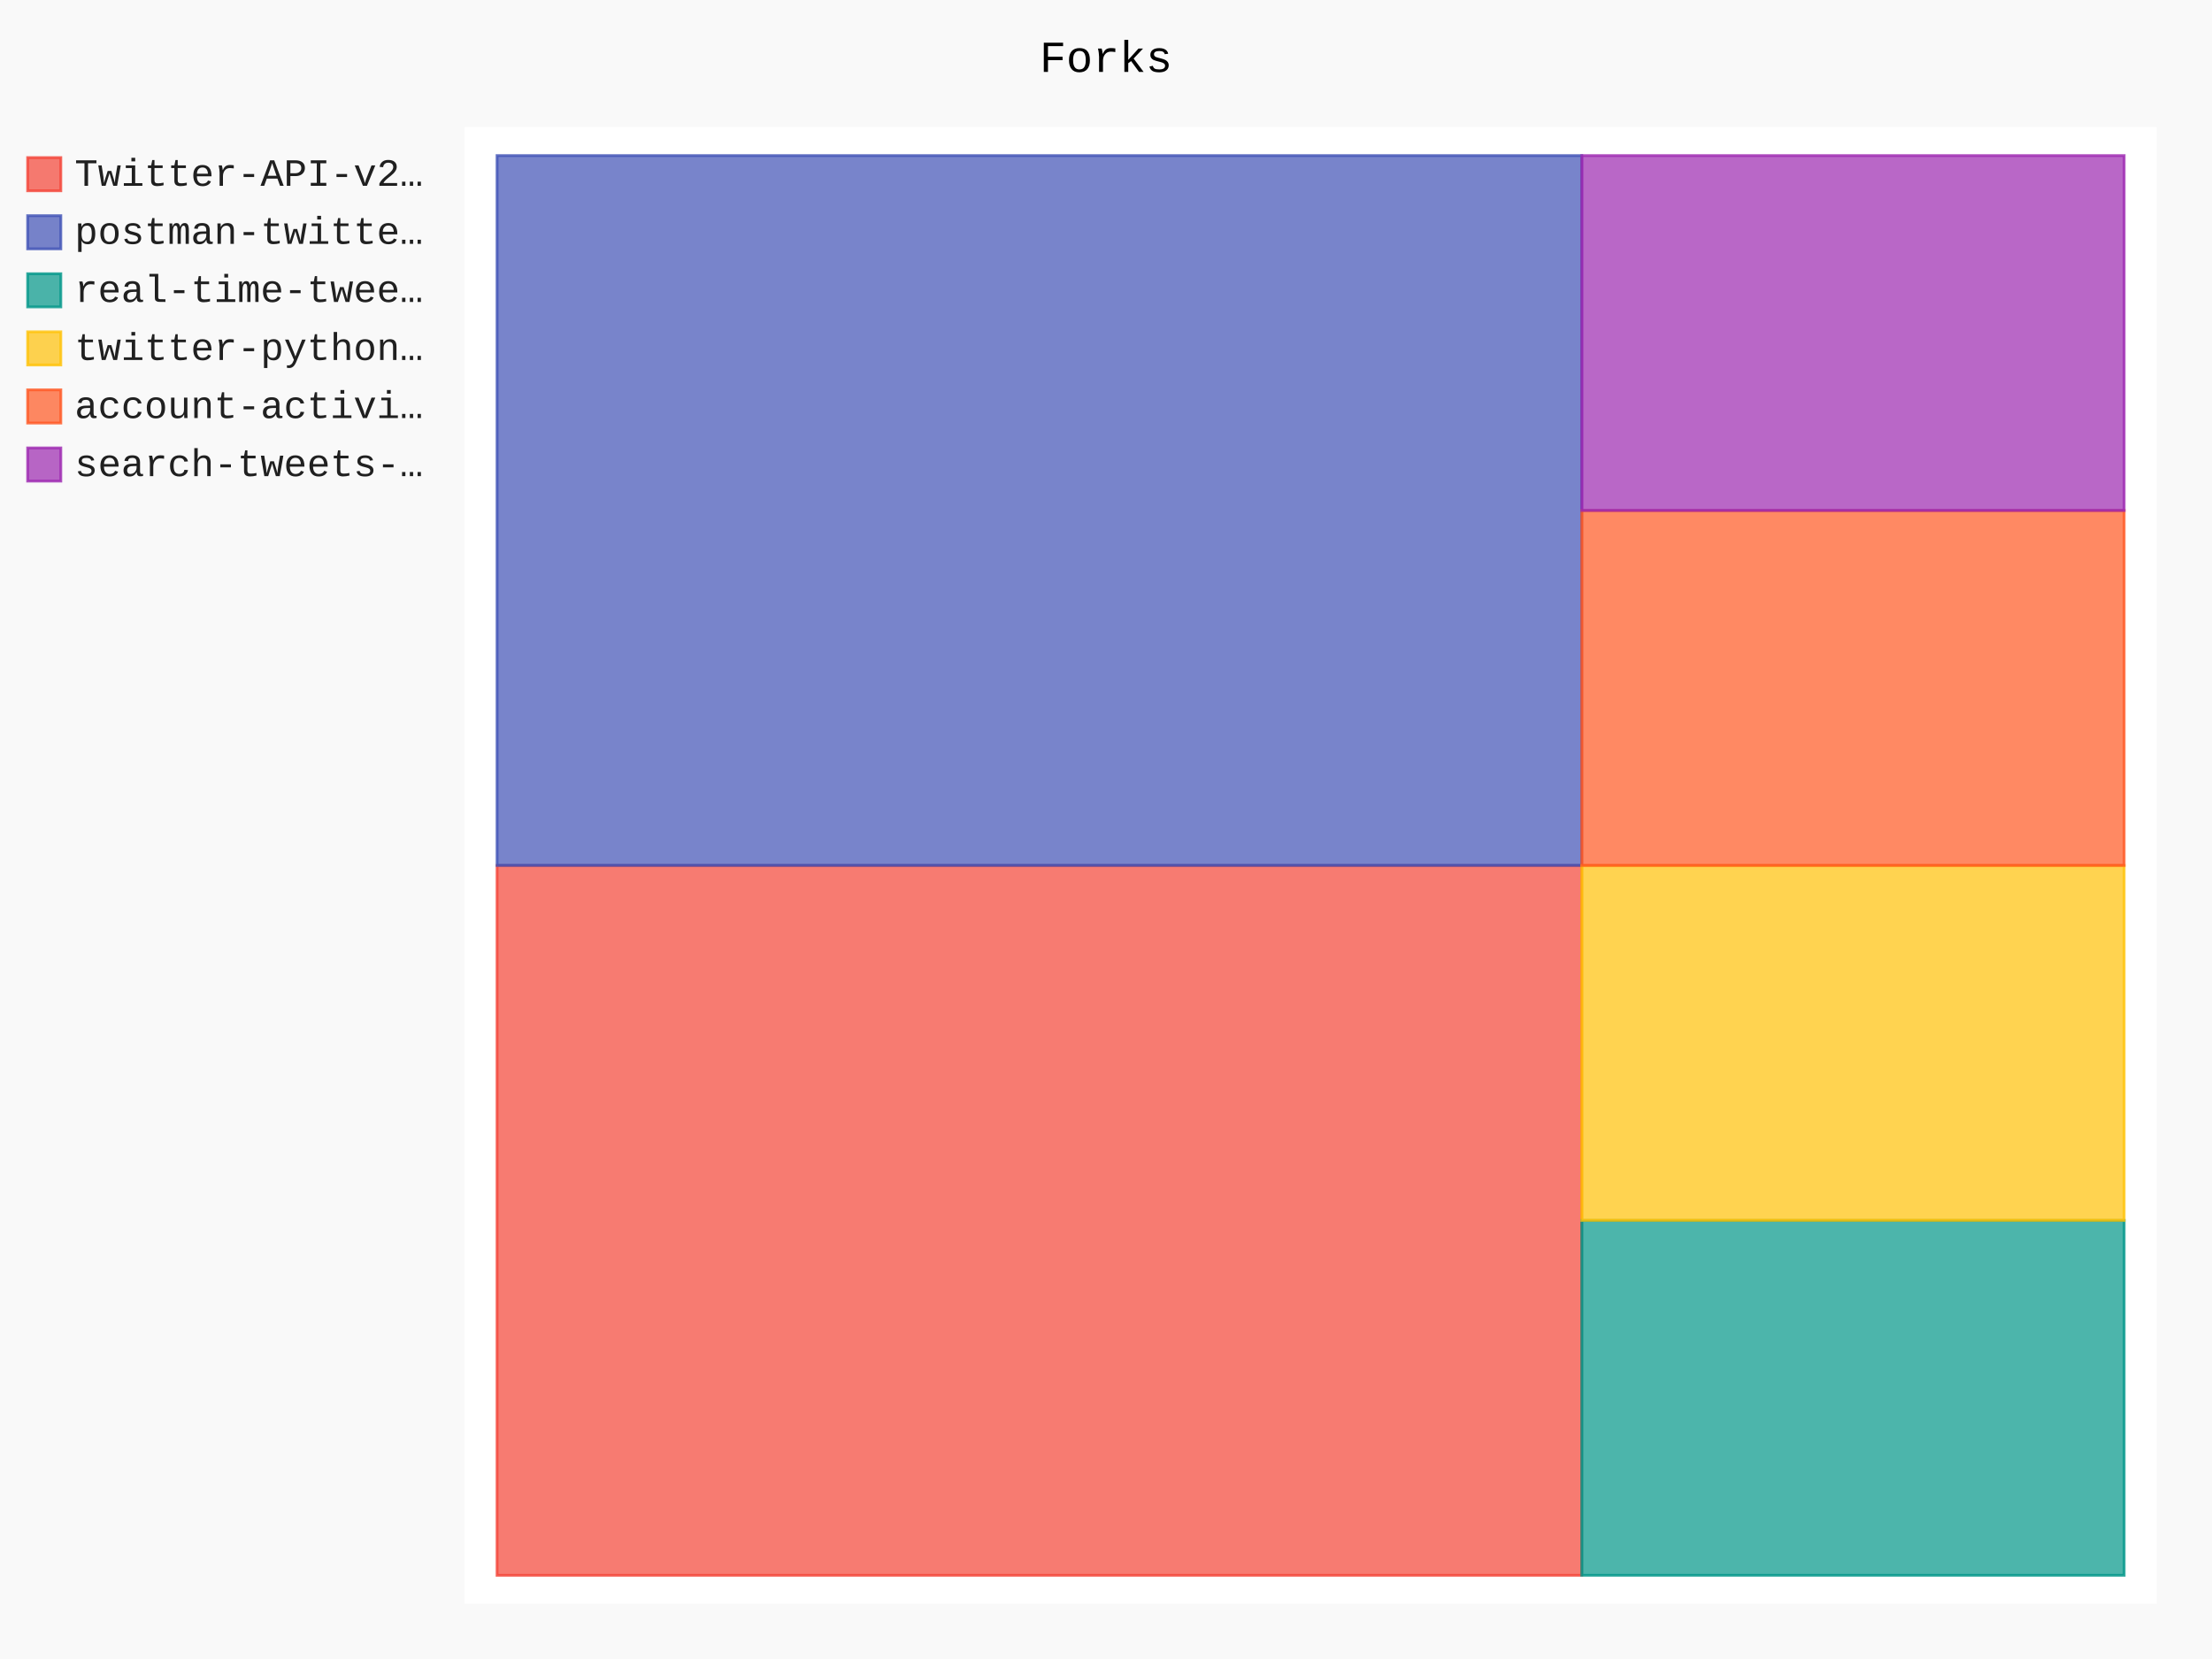
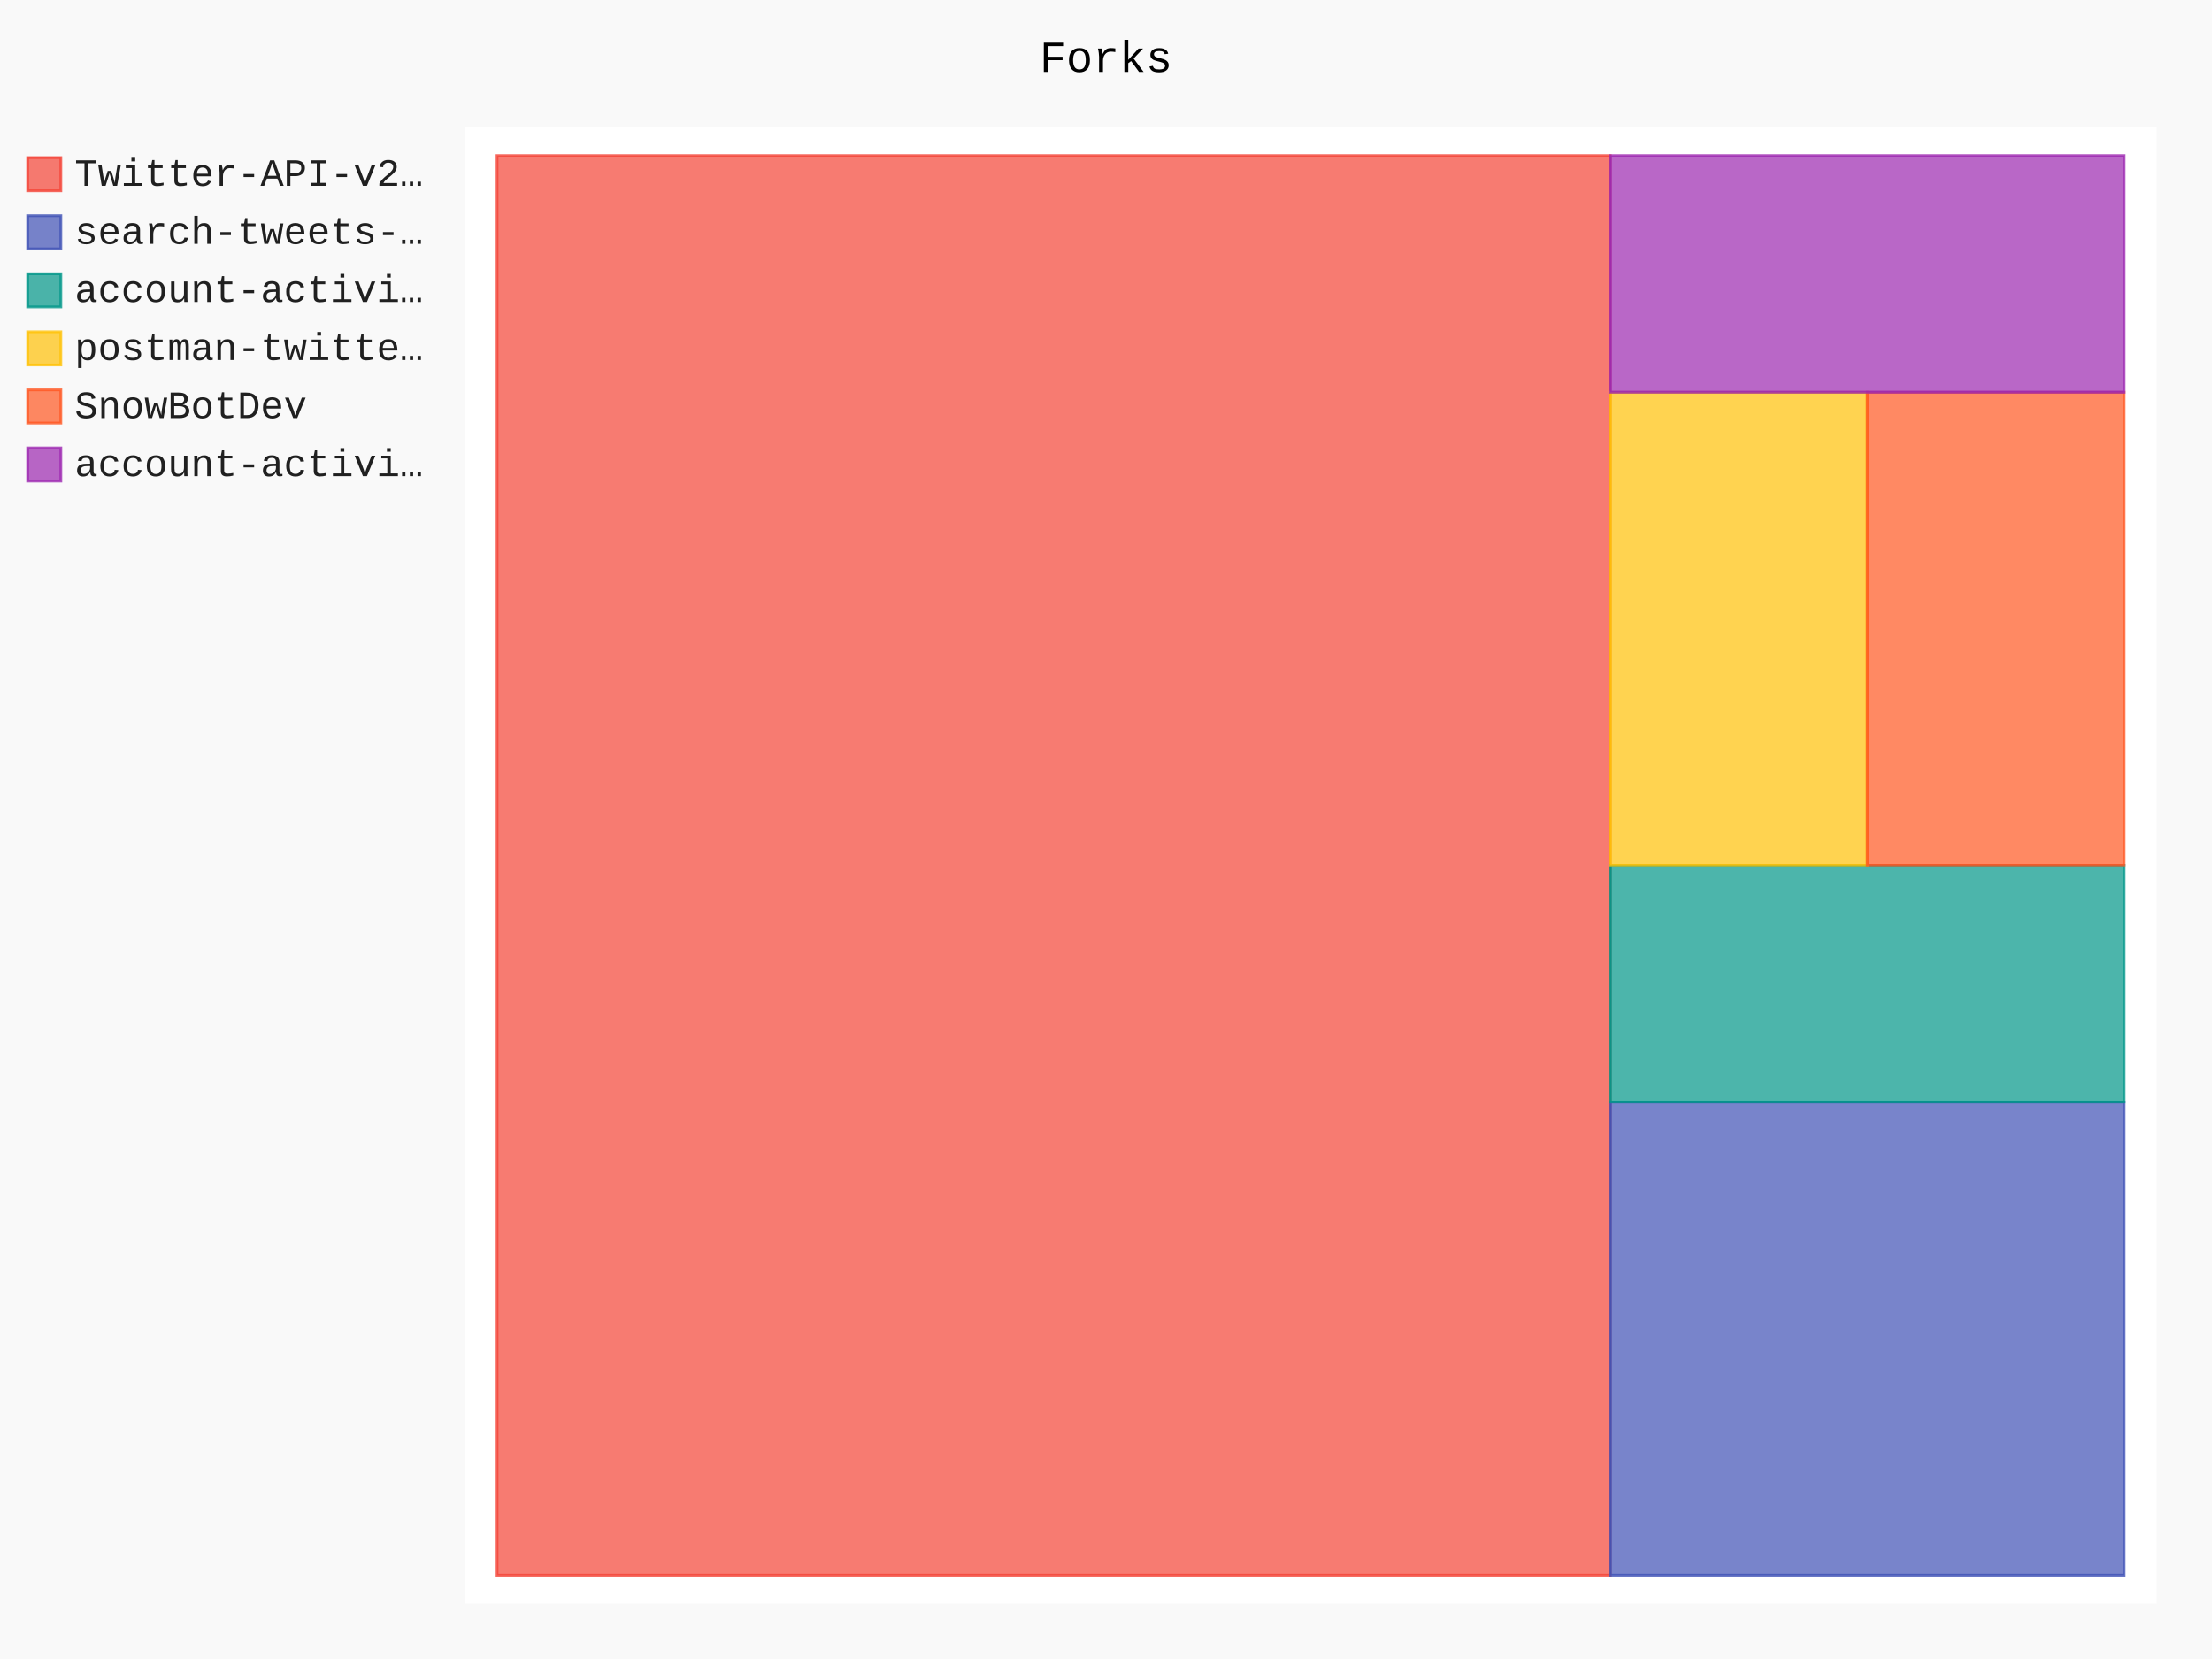
- <svg xmlns="http://www.w3.org/2000/svg" id="chart-5811590f-c1c6-420c-b4fa-9dc36053db25" class="pygal-chart" viewBox="0 0 800 600">
+ <svg xmlns="http://www.w3.org/2000/svg" id="chart-238744f5-f301-434c-900b-f7c4af0229f3" class="pygal-chart" viewBox="0 0 800 600">
  <defs>
-     <style type="text/css">#chart-5811590f-c1c6-420c-b4fa-9dc36053db25{-webkit-user-select:none;-webkit-font-smoothing:antialiased;font-family:Consolas,"Liberation Mono",Menlo,Courier,monospace}#chart-5811590f-c1c6-420c-b4fa-9dc36053db25 .title{font-family:Consolas,"Liberation Mono",Menlo,Courier,monospace;font-size:16px}#chart-5811590f-c1c6-420c-b4fa-9dc36053db25 .legends .legend text{font-family:Consolas,"Liberation Mono",Menlo,Courier,monospace;font-size:14px}#chart-5811590f-c1c6-420c-b4fa-9dc36053db25 .axis text{font-family:Consolas,"Liberation Mono",Menlo,Courier,monospace;font-size:10px}#chart-5811590f-c1c6-420c-b4fa-9dc36053db25 .axis text.major{font-family:Consolas,"Liberation Mono",Menlo,Courier,monospace;font-size:10px}#chart-5811590f-c1c6-420c-b4fa-9dc36053db25 .text-overlay text.value{font-family:Consolas,"Liberation Mono",Menlo,Courier,monospace;font-size:16px}#chart-5811590f-c1c6-420c-b4fa-9dc36053db25 .text-overlay text.label{font-family:Consolas,"Liberation Mono",Menlo,Courier,monospace;font-size:10px}#chart-5811590f-c1c6-420c-b4fa-9dc36053db25 .tooltip{font-family:Consolas,"Liberation Mono",Menlo,Courier,monospace;font-size:14px}#chart-5811590f-c1c6-420c-b4fa-9dc36053db25 text.no_data{font-family:Consolas,"Liberation Mono",Menlo,Courier,monospace;font-size:64px}
- #chart-5811590f-c1c6-420c-b4fa-9dc36053db25{background-color:rgba(249,249,249,1)}#chart-5811590f-c1c6-420c-b4fa-9dc36053db25 path,#chart-5811590f-c1c6-420c-b4fa-9dc36053db25 line,#chart-5811590f-c1c6-420c-b4fa-9dc36053db25 rect,#chart-5811590f-c1c6-420c-b4fa-9dc36053db25 circle{-webkit-transition:150ms;-moz-transition:150ms;transition:150ms}#chart-5811590f-c1c6-420c-b4fa-9dc36053db25 .graph &gt; .background{fill:rgba(249,249,249,1)}#chart-5811590f-c1c6-420c-b4fa-9dc36053db25 .plot &gt; .background{fill:rgba(255,255,255,1)}#chart-5811590f-c1c6-420c-b4fa-9dc36053db25 .graph{fill:rgba(0,0,0,.87)}#chart-5811590f-c1c6-420c-b4fa-9dc36053db25 text.no_data{fill:rgba(0,0,0,1)}#chart-5811590f-c1c6-420c-b4fa-9dc36053db25 .title{fill:rgba(0,0,0,1)}#chart-5811590f-c1c6-420c-b4fa-9dc36053db25 .legends .legend text{fill:rgba(0,0,0,.87)}#chart-5811590f-c1c6-420c-b4fa-9dc36053db25 .legends .legend:hover text{fill:rgba(0,0,0,1)}#chart-5811590f-c1c6-420c-b4fa-9dc36053db25 .axis .line{stroke:rgba(0,0,0,1)}#chart-5811590f-c1c6-420c-b4fa-9dc36053db25 .axis .guide.line{stroke:rgba(0,0,0,.54)}#chart-5811590f-c1c6-420c-b4fa-9dc36053db25 .axis .major.line{stroke:rgba(0,0,0,.87)}#chart-5811590f-c1c6-420c-b4fa-9dc36053db25 .axis text.major{fill:rgba(0,0,0,1)}#chart-5811590f-c1c6-420c-b4fa-9dc36053db25 .axis.y .guides:hover .guide.line,#chart-5811590f-c1c6-420c-b4fa-9dc36053db25 .line-graph .axis.x .guides:hover .guide.line,#chart-5811590f-c1c6-420c-b4fa-9dc36053db25 .stackedline-graph .axis.x .guides:hover .guide.line,#chart-5811590f-c1c6-420c-b4fa-9dc36053db25 .xy-graph .axis.x .guides:hover .guide.line{stroke:rgba(0,0,0,1)}#chart-5811590f-c1c6-420c-b4fa-9dc36053db25 .axis .guides:hover text{fill:rgba(0,0,0,1)}#chart-5811590f-c1c6-420c-b4fa-9dc36053db25 .reactive{fill-opacity:.7;stroke-opacity:.8;stroke-width:1}#chart-5811590f-c1c6-420c-b4fa-9dc36053db25 .ci{stroke:rgba(0,0,0,.87)}#chart-5811590f-c1c6-420c-b4fa-9dc36053db25 .reactive.active,#chart-5811590f-c1c6-420c-b4fa-9dc36053db25 .active .reactive{fill-opacity:.8;stroke-opacity:.9;stroke-width:4}#chart-5811590f-c1c6-420c-b4fa-9dc36053db25 .ci .reactive.active{stroke-width:1.5}#chart-5811590f-c1c6-420c-b4fa-9dc36053db25 .series text{fill:rgba(0,0,0,1)}#chart-5811590f-c1c6-420c-b4fa-9dc36053db25 .tooltip rect{fill:rgba(255,255,255,1);stroke:rgba(0,0,0,1);-webkit-transition:opacity 150ms;-moz-transition:opacity 150ms;transition:opacity 150ms}#chart-5811590f-c1c6-420c-b4fa-9dc36053db25 .tooltip .label{fill:rgba(0,0,0,.87)}#chart-5811590f-c1c6-420c-b4fa-9dc36053db25 .tooltip .label{fill:rgba(0,0,0,.87)}#chart-5811590f-c1c6-420c-b4fa-9dc36053db25 .tooltip .legend{font-size:.8em;fill:rgba(0,0,0,.54)}#chart-5811590f-c1c6-420c-b4fa-9dc36053db25 .tooltip .x_label{font-size:.6em;fill:rgba(0,0,0,1)}#chart-5811590f-c1c6-420c-b4fa-9dc36053db25 .tooltip .xlink{font-size:.5em;text-decoration:underline}#chart-5811590f-c1c6-420c-b4fa-9dc36053db25 .tooltip .value{font-size:1.5em}#chart-5811590f-c1c6-420c-b4fa-9dc36053db25 .bound{font-size:.5em}#chart-5811590f-c1c6-420c-b4fa-9dc36053db25 .max-value{font-size:.75em;fill:rgba(0,0,0,.54)}#chart-5811590f-c1c6-420c-b4fa-9dc36053db25 .map-element{fill:rgba(255,255,255,1);stroke:rgba(0,0,0,.54) !important}#chart-5811590f-c1c6-420c-b4fa-9dc36053db25 .map-element .reactive{fill-opacity:inherit;stroke-opacity:inherit}#chart-5811590f-c1c6-420c-b4fa-9dc36053db25 .color-0,#chart-5811590f-c1c6-420c-b4fa-9dc36053db25 .color-0 a:visited{stroke:#F44336;fill:#F44336}#chart-5811590f-c1c6-420c-b4fa-9dc36053db25 .color-1,#chart-5811590f-c1c6-420c-b4fa-9dc36053db25 .color-1 a:visited{stroke:#3F51B5;fill:#3F51B5}#chart-5811590f-c1c6-420c-b4fa-9dc36053db25 .color-2,#chart-5811590f-c1c6-420c-b4fa-9dc36053db25 .color-2 a:visited{stroke:#009688;fill:#009688}#chart-5811590f-c1c6-420c-b4fa-9dc36053db25 .color-3,#chart-5811590f-c1c6-420c-b4fa-9dc36053db25 .color-3 a:visited{stroke:#FFC107;fill:#FFC107}#chart-5811590f-c1c6-420c-b4fa-9dc36053db25 .color-4,#chart-5811590f-c1c6-420c-b4fa-9dc36053db25 .color-4 a:visited{stroke:#FF5722;fill:#FF5722}#chart-5811590f-c1c6-420c-b4fa-9dc36053db25 .color-5,#chart-5811590f-c1c6-420c-b4fa-9dc36053db25 .color-5 a:visited{stroke:#9C27B0;fill:#9C27B0}#chart-5811590f-c1c6-420c-b4fa-9dc36053db25 .text-overlay .color-0 text{fill:black}#chart-5811590f-c1c6-420c-b4fa-9dc36053db25 .text-overlay .color-1 text{fill:black}#chart-5811590f-c1c6-420c-b4fa-9dc36053db25 .text-overlay .color-2 text{fill:black}#chart-5811590f-c1c6-420c-b4fa-9dc36053db25 .text-overlay .color-3 text{fill:black}#chart-5811590f-c1c6-420c-b4fa-9dc36053db25 .text-overlay .color-4 text{fill:black}#chart-5811590f-c1c6-420c-b4fa-9dc36053db25 .text-overlay .color-5 text{fill:black}
- #chart-5811590f-c1c6-420c-b4fa-9dc36053db25 text.no_data{text-anchor:middle}#chart-5811590f-c1c6-420c-b4fa-9dc36053db25 .guide.line{fill:none}#chart-5811590f-c1c6-420c-b4fa-9dc36053db25 .centered{text-anchor:middle}#chart-5811590f-c1c6-420c-b4fa-9dc36053db25 .title{text-anchor:middle}#chart-5811590f-c1c6-420c-b4fa-9dc36053db25 .legends .legend text{fill-opacity:1}#chart-5811590f-c1c6-420c-b4fa-9dc36053db25 .axis.x text{text-anchor:middle}#chart-5811590f-c1c6-420c-b4fa-9dc36053db25 .axis.x:not(.web) text[transform]{text-anchor:start}#chart-5811590f-c1c6-420c-b4fa-9dc36053db25 .axis.x:not(.web) text[transform].backwards{text-anchor:end}#chart-5811590f-c1c6-420c-b4fa-9dc36053db25 .axis.y text{text-anchor:end}#chart-5811590f-c1c6-420c-b4fa-9dc36053db25 .axis.y text[transform].backwards{text-anchor:start}#chart-5811590f-c1c6-420c-b4fa-9dc36053db25 .axis.y2 text{text-anchor:start}#chart-5811590f-c1c6-420c-b4fa-9dc36053db25 .axis.y2 text[transform].backwards{text-anchor:end}#chart-5811590f-c1c6-420c-b4fa-9dc36053db25 .axis .guide.line{stroke-dasharray:4,4;stroke:black}#chart-5811590f-c1c6-420c-b4fa-9dc36053db25 .axis .major.guide.line{stroke-dasharray:6,6;stroke:black}#chart-5811590f-c1c6-420c-b4fa-9dc36053db25 .horizontal .axis.y .guide.line,#chart-5811590f-c1c6-420c-b4fa-9dc36053db25 .horizontal .axis.y2 .guide.line,#chart-5811590f-c1c6-420c-b4fa-9dc36053db25 .vertical .axis.x .guide.line{opacity:0}#chart-5811590f-c1c6-420c-b4fa-9dc36053db25 .horizontal .axis.always_show .guide.line,#chart-5811590f-c1c6-420c-b4fa-9dc36053db25 .vertical .axis.always_show .guide.line{opacity:1 !important}#chart-5811590f-c1c6-420c-b4fa-9dc36053db25 .axis.y .guides:hover .guide.line,#chart-5811590f-c1c6-420c-b4fa-9dc36053db25 .axis.y2 .guides:hover .guide.line,#chart-5811590f-c1c6-420c-b4fa-9dc36053db25 .axis.x .guides:hover .guide.line{opacity:1}#chart-5811590f-c1c6-420c-b4fa-9dc36053db25 .axis .guides:hover text{opacity:1}#chart-5811590f-c1c6-420c-b4fa-9dc36053db25 .nofill{fill:none}#chart-5811590f-c1c6-420c-b4fa-9dc36053db25 .subtle-fill{fill-opacity:.2}#chart-5811590f-c1c6-420c-b4fa-9dc36053db25 .dot{stroke-width:1px;fill-opacity:1;stroke-opacity:1}#chart-5811590f-c1c6-420c-b4fa-9dc36053db25 .dot.active{stroke-width:5px}#chart-5811590f-c1c6-420c-b4fa-9dc36053db25 .dot.negative{fill:transparent}#chart-5811590f-c1c6-420c-b4fa-9dc36053db25 text,#chart-5811590f-c1c6-420c-b4fa-9dc36053db25 tspan{stroke:none !important}#chart-5811590f-c1c6-420c-b4fa-9dc36053db25 .series text.active{opacity:1}#chart-5811590f-c1c6-420c-b4fa-9dc36053db25 .tooltip rect{fill-opacity:.95;stroke-width:.5}#chart-5811590f-c1c6-420c-b4fa-9dc36053db25 .tooltip text{fill-opacity:1}#chart-5811590f-c1c6-420c-b4fa-9dc36053db25 .showable{visibility:hidden}#chart-5811590f-c1c6-420c-b4fa-9dc36053db25 .showable.shown{visibility:visible}#chart-5811590f-c1c6-420c-b4fa-9dc36053db25 .gauge-background{fill:rgba(229,229,229,1);stroke:none}#chart-5811590f-c1c6-420c-b4fa-9dc36053db25 .bg-lines{stroke:rgba(249,249,249,1);stroke-width:2px}</style>
+     <style type="text/css">#chart-238744f5-f301-434c-900b-f7c4af0229f3{-webkit-user-select:none;-webkit-font-smoothing:antialiased;font-family:Consolas,"Liberation Mono",Menlo,Courier,monospace}#chart-238744f5-f301-434c-900b-f7c4af0229f3 .title{font-family:Consolas,"Liberation Mono",Menlo,Courier,monospace;font-size:16px}#chart-238744f5-f301-434c-900b-f7c4af0229f3 .legends .legend text{font-family:Consolas,"Liberation Mono",Menlo,Courier,monospace;font-size:14px}#chart-238744f5-f301-434c-900b-f7c4af0229f3 .axis text{font-family:Consolas,"Liberation Mono",Menlo,Courier,monospace;font-size:10px}#chart-238744f5-f301-434c-900b-f7c4af0229f3 .axis text.major{font-family:Consolas,"Liberation Mono",Menlo,Courier,monospace;font-size:10px}#chart-238744f5-f301-434c-900b-f7c4af0229f3 .text-overlay text.value{font-family:Consolas,"Liberation Mono",Menlo,Courier,monospace;font-size:16px}#chart-238744f5-f301-434c-900b-f7c4af0229f3 .text-overlay text.label{font-family:Consolas,"Liberation Mono",Menlo,Courier,monospace;font-size:10px}#chart-238744f5-f301-434c-900b-f7c4af0229f3 .tooltip{font-family:Consolas,"Liberation Mono",Menlo,Courier,monospace;font-size:14px}#chart-238744f5-f301-434c-900b-f7c4af0229f3 text.no_data{font-family:Consolas,"Liberation Mono",Menlo,Courier,monospace;font-size:64px}
+ #chart-238744f5-f301-434c-900b-f7c4af0229f3{background-color:rgba(249,249,249,1)}#chart-238744f5-f301-434c-900b-f7c4af0229f3 path,#chart-238744f5-f301-434c-900b-f7c4af0229f3 line,#chart-238744f5-f301-434c-900b-f7c4af0229f3 rect,#chart-238744f5-f301-434c-900b-f7c4af0229f3 circle{-webkit-transition:150ms;-moz-transition:150ms;transition:150ms}#chart-238744f5-f301-434c-900b-f7c4af0229f3 .graph &gt; .background{fill:rgba(249,249,249,1)}#chart-238744f5-f301-434c-900b-f7c4af0229f3 .plot &gt; .background{fill:rgba(255,255,255,1)}#chart-238744f5-f301-434c-900b-f7c4af0229f3 .graph{fill:rgba(0,0,0,.87)}#chart-238744f5-f301-434c-900b-f7c4af0229f3 text.no_data{fill:rgba(0,0,0,1)}#chart-238744f5-f301-434c-900b-f7c4af0229f3 .title{fill:rgba(0,0,0,1)}#chart-238744f5-f301-434c-900b-f7c4af0229f3 .legends .legend text{fill:rgba(0,0,0,.87)}#chart-238744f5-f301-434c-900b-f7c4af0229f3 .legends .legend:hover text{fill:rgba(0,0,0,1)}#chart-238744f5-f301-434c-900b-f7c4af0229f3 .axis .line{stroke:rgba(0,0,0,1)}#chart-238744f5-f301-434c-900b-f7c4af0229f3 .axis .guide.line{stroke:rgba(0,0,0,.54)}#chart-238744f5-f301-434c-900b-f7c4af0229f3 .axis .major.line{stroke:rgba(0,0,0,.87)}#chart-238744f5-f301-434c-900b-f7c4af0229f3 .axis text.major{fill:rgba(0,0,0,1)}#chart-238744f5-f301-434c-900b-f7c4af0229f3 .axis.y .guides:hover .guide.line,#chart-238744f5-f301-434c-900b-f7c4af0229f3 .line-graph .axis.x .guides:hover .guide.line,#chart-238744f5-f301-434c-900b-f7c4af0229f3 .stackedline-graph .axis.x .guides:hover .guide.line,#chart-238744f5-f301-434c-900b-f7c4af0229f3 .xy-graph .axis.x .guides:hover .guide.line{stroke:rgba(0,0,0,1)}#chart-238744f5-f301-434c-900b-f7c4af0229f3 .axis .guides:hover text{fill:rgba(0,0,0,1)}#chart-238744f5-f301-434c-900b-f7c4af0229f3 .reactive{fill-opacity:.7;stroke-opacity:.8;stroke-width:1}#chart-238744f5-f301-434c-900b-f7c4af0229f3 .ci{stroke:rgba(0,0,0,.87)}#chart-238744f5-f301-434c-900b-f7c4af0229f3 .reactive.active,#chart-238744f5-f301-434c-900b-f7c4af0229f3 .active .reactive{fill-opacity:.8;stroke-opacity:.9;stroke-width:4}#chart-238744f5-f301-434c-900b-f7c4af0229f3 .ci .reactive.active{stroke-width:1.5}#chart-238744f5-f301-434c-900b-f7c4af0229f3 .series text{fill:rgba(0,0,0,1)}#chart-238744f5-f301-434c-900b-f7c4af0229f3 .tooltip rect{fill:rgba(255,255,255,1);stroke:rgba(0,0,0,1);-webkit-transition:opacity 150ms;-moz-transition:opacity 150ms;transition:opacity 150ms}#chart-238744f5-f301-434c-900b-f7c4af0229f3 .tooltip .label{fill:rgba(0,0,0,.87)}#chart-238744f5-f301-434c-900b-f7c4af0229f3 .tooltip .label{fill:rgba(0,0,0,.87)}#chart-238744f5-f301-434c-900b-f7c4af0229f3 .tooltip .legend{font-size:.8em;fill:rgba(0,0,0,.54)}#chart-238744f5-f301-434c-900b-f7c4af0229f3 .tooltip .x_label{font-size:.6em;fill:rgba(0,0,0,1)}#chart-238744f5-f301-434c-900b-f7c4af0229f3 .tooltip .xlink{font-size:.5em;text-decoration:underline}#chart-238744f5-f301-434c-900b-f7c4af0229f3 .tooltip .value{font-size:1.5em}#chart-238744f5-f301-434c-900b-f7c4af0229f3 .bound{font-size:.5em}#chart-238744f5-f301-434c-900b-f7c4af0229f3 .max-value{font-size:.75em;fill:rgba(0,0,0,.54)}#chart-238744f5-f301-434c-900b-f7c4af0229f3 .map-element{fill:rgba(255,255,255,1);stroke:rgba(0,0,0,.54) !important}#chart-238744f5-f301-434c-900b-f7c4af0229f3 .map-element .reactive{fill-opacity:inherit;stroke-opacity:inherit}#chart-238744f5-f301-434c-900b-f7c4af0229f3 .color-0,#chart-238744f5-f301-434c-900b-f7c4af0229f3 .color-0 a:visited{stroke:#F44336;fill:#F44336}#chart-238744f5-f301-434c-900b-f7c4af0229f3 .color-1,#chart-238744f5-f301-434c-900b-f7c4af0229f3 .color-1 a:visited{stroke:#3F51B5;fill:#3F51B5}#chart-238744f5-f301-434c-900b-f7c4af0229f3 .color-2,#chart-238744f5-f301-434c-900b-f7c4af0229f3 .color-2 a:visited{stroke:#009688;fill:#009688}#chart-238744f5-f301-434c-900b-f7c4af0229f3 .color-3,#chart-238744f5-f301-434c-900b-f7c4af0229f3 .color-3 a:visited{stroke:#FFC107;fill:#FFC107}#chart-238744f5-f301-434c-900b-f7c4af0229f3 .color-4,#chart-238744f5-f301-434c-900b-f7c4af0229f3 .color-4 a:visited{stroke:#FF5722;fill:#FF5722}#chart-238744f5-f301-434c-900b-f7c4af0229f3 .color-5,#chart-238744f5-f301-434c-900b-f7c4af0229f3 .color-5 a:visited{stroke:#9C27B0;fill:#9C27B0}#chart-238744f5-f301-434c-900b-f7c4af0229f3 .text-overlay .color-0 text{fill:black}#chart-238744f5-f301-434c-900b-f7c4af0229f3 .text-overlay .color-1 text{fill:black}#chart-238744f5-f301-434c-900b-f7c4af0229f3 .text-overlay .color-2 text{fill:black}#chart-238744f5-f301-434c-900b-f7c4af0229f3 .text-overlay .color-3 text{fill:black}#chart-238744f5-f301-434c-900b-f7c4af0229f3 .text-overlay .color-4 text{fill:black}#chart-238744f5-f301-434c-900b-f7c4af0229f3 .text-overlay .color-5 text{fill:black}
+ #chart-238744f5-f301-434c-900b-f7c4af0229f3 text.no_data{text-anchor:middle}#chart-238744f5-f301-434c-900b-f7c4af0229f3 .guide.line{fill:none}#chart-238744f5-f301-434c-900b-f7c4af0229f3 .centered{text-anchor:middle}#chart-238744f5-f301-434c-900b-f7c4af0229f3 .title{text-anchor:middle}#chart-238744f5-f301-434c-900b-f7c4af0229f3 .legends .legend text{fill-opacity:1}#chart-238744f5-f301-434c-900b-f7c4af0229f3 .axis.x text{text-anchor:middle}#chart-238744f5-f301-434c-900b-f7c4af0229f3 .axis.x:not(.web) text[transform]{text-anchor:start}#chart-238744f5-f301-434c-900b-f7c4af0229f3 .axis.x:not(.web) text[transform].backwards{text-anchor:end}#chart-238744f5-f301-434c-900b-f7c4af0229f3 .axis.y text{text-anchor:end}#chart-238744f5-f301-434c-900b-f7c4af0229f3 .axis.y text[transform].backwards{text-anchor:start}#chart-238744f5-f301-434c-900b-f7c4af0229f3 .axis.y2 text{text-anchor:start}#chart-238744f5-f301-434c-900b-f7c4af0229f3 .axis.y2 text[transform].backwards{text-anchor:end}#chart-238744f5-f301-434c-900b-f7c4af0229f3 .axis .guide.line{stroke-dasharray:4,4;stroke:black}#chart-238744f5-f301-434c-900b-f7c4af0229f3 .axis .major.guide.line{stroke-dasharray:6,6;stroke:black}#chart-238744f5-f301-434c-900b-f7c4af0229f3 .horizontal .axis.y .guide.line,#chart-238744f5-f301-434c-900b-f7c4af0229f3 .horizontal .axis.y2 .guide.line,#chart-238744f5-f301-434c-900b-f7c4af0229f3 .vertical .axis.x .guide.line{opacity:0}#chart-238744f5-f301-434c-900b-f7c4af0229f3 .horizontal .axis.always_show .guide.line,#chart-238744f5-f301-434c-900b-f7c4af0229f3 .vertical .axis.always_show .guide.line{opacity:1 !important}#chart-238744f5-f301-434c-900b-f7c4af0229f3 .axis.y .guides:hover .guide.line,#chart-238744f5-f301-434c-900b-f7c4af0229f3 .axis.y2 .guides:hover .guide.line,#chart-238744f5-f301-434c-900b-f7c4af0229f3 .axis.x .guides:hover .guide.line{opacity:1}#chart-238744f5-f301-434c-900b-f7c4af0229f3 .axis .guides:hover text{opacity:1}#chart-238744f5-f301-434c-900b-f7c4af0229f3 .nofill{fill:none}#chart-238744f5-f301-434c-900b-f7c4af0229f3 .subtle-fill{fill-opacity:.2}#chart-238744f5-f301-434c-900b-f7c4af0229f3 .dot{stroke-width:1px;fill-opacity:1;stroke-opacity:1}#chart-238744f5-f301-434c-900b-f7c4af0229f3 .dot.active{stroke-width:5px}#chart-238744f5-f301-434c-900b-f7c4af0229f3 .dot.negative{fill:transparent}#chart-238744f5-f301-434c-900b-f7c4af0229f3 text,#chart-238744f5-f301-434c-900b-f7c4af0229f3 tspan{stroke:none !important}#chart-238744f5-f301-434c-900b-f7c4af0229f3 .series text.active{opacity:1}#chart-238744f5-f301-434c-900b-f7c4af0229f3 .tooltip rect{fill-opacity:.95;stroke-width:.5}#chart-238744f5-f301-434c-900b-f7c4af0229f3 .tooltip text{fill-opacity:1}#chart-238744f5-f301-434c-900b-f7c4af0229f3 .showable{visibility:hidden}#chart-238744f5-f301-434c-900b-f7c4af0229f3 .showable.shown{visibility:visible}#chart-238744f5-f301-434c-900b-f7c4af0229f3 .gauge-background{fill:rgba(229,229,229,1);stroke:none}#chart-238744f5-f301-434c-900b-f7c4af0229f3 .bg-lines{stroke:rgba(249,249,249,1);stroke-width:2px}</style>
  </defs>
  <g class="graph treemap-graph vertical">
    <rect x="0" y="0" width="800" height="600" class="background" />
    <g transform="translate(168, 46)" class="plot">
      <rect x="0" y="0" width="612.0" height="534" class="background" />
      <g class="series serie-0 color-0">
        <g class="rects">
          <g class="rect">
-             <rect x="11.769" y="267" width="392.308" height="256.731" class="rect reactive tooltip-trigger" />
+             <rect x="11.769" y="10.269" width="402.632" height="513.462" class="rect reactive tooltip-trigger" />
          </g>
        </g>
      </g>
      <g class="series serie-1 color-1">
        <g class="rects">
          <g class="rect">
-             <rect x="11.769" y="10.269" width="392.308" height="256.731" class="rect reactive tooltip-trigger" />
+             <rect x="414.401" y="352.577" width="185.83" height="171.154" class="rect reactive tooltip-trigger" />
          </g>
        </g>
      </g>
      <g class="series serie-2 color-2">
        <g class="rects">
          <g class="rect">
-             <rect x="404.077" y="395.365" width="196.154" height="128.365" class="rect reactive tooltip-trigger" />
+             <rect x="414.401" y="267.0" width="185.83" height="85.577" class="rect reactive tooltip-trigger" />
          </g>
        </g>
      </g>
      <g class="series serie-3 color-3">
        <g class="rects">
          <g class="rect">
-             <rect x="404.077" y="267" width="196.154" height="128.365" class="rect reactive tooltip-trigger" />
+             <rect x="414.401" y="95.846" width="92.915" height="171.154" class="rect reactive tooltip-trigger" />
          </g>
        </g>
      </g>
      <g class="series serie-4 color-4">
        <g class="rects">
          <g class="rect">
-             <rect x="404.077" y="138.635" width="196.154" height="128.365" class="rect reactive tooltip-trigger" />
+             <rect x="507.316" y="95.846" width="92.915" height="171.154" class="rect reactive tooltip-trigger" />
          </g>
        </g>
      </g>
      <g class="series serie-5 color-5">
        <g class="rects">
          <g class="rect">
-             <rect x="404.077" y="10.269" width="196.154" height="128.365" class="rect reactive tooltip-trigger" />
+             <rect x="414.401" y="10.269" width="185.83" height="85.577" class="rect reactive tooltip-trigger" />
          </g>
        </g>
      </g>
    </g>
    <g class="titles">
      <text x="400.0" y="26" class="title plot_title">Forks</text>
    </g>
    <g transform="translate(168, 46)" class="plot overlay">
      <g class="series serie-0 color-0" />
      <g class="series serie-1 color-1" />
      <g class="series serie-2 color-2" />
      <g class="series serie-3 color-3" />
      <g class="series serie-4 color-4" />
      <g class="series serie-5 color-5" />
    </g>
    <g transform="translate(168, 46)" class="plot text-overlay">
      <g class="series serie-0 color-0" />
      <g class="series serie-1 color-1" />
      <g class="series serie-2 color-2" />
      <g class="series serie-3 color-3" />
      <g class="series serie-4 color-4" />
      <g class="series serie-5 color-5" />
    </g>
    <g transform="translate(168, 46)" class="plot tooltip-overlay">
      <g transform="translate(0 0)" style="opacity: 0" class="tooltip">
        <rect rx="0" ry="0" width="0" height="0" class="tooltip-box" />
        <g class="text" />
      </g>
    </g>
    <g transform="translate(10, 56)" class="legends">
      <g id="activate-serie-0" class="legend reactive activate-serie">
        <rect x="0.0" y="1.0" width="12" height="12" class="color-0 reactive" />
        <text x="17.0" y="11.2">Twitter-API-v2…</text>
      </g>
      <g id="activate-serie-1" class="legend reactive activate-serie">
        <rect x="0.0" y="22.0" width="12" height="12" class="color-1 reactive" />
-         <text x="17.0" y="32.2">postman-twitte…</text>
+         <text x="17.0" y="32.2">search-tweets-…</text>
      </g>
      <g id="activate-serie-2" class="legend reactive activate-serie">
        <rect x="0.0" y="43.0" width="12" height="12" class="color-2 reactive" />
-         <text x="17.0" y="53.2">real-time-twee…</text>
+         <text x="17.0" y="53.2">account-activi…</text>
      </g>
      <g id="activate-serie-3" class="legend reactive activate-serie">
        <rect x="0.0" y="64.0" width="12" height="12" class="color-3 reactive" />
-         <text x="17.0" y="74.2">twitter-python…</text>
+         <text x="17.0" y="74.2">postman-twitte…</text>
      </g>
      <g id="activate-serie-4" class="legend reactive activate-serie">
        <rect x="0.0" y="85.0" width="12" height="12" class="color-4 reactive" />
-         <text x="17.0" y="95.2">account-activi…</text>
+         <text x="17.0" y="95.2">SnowBotDev</text>
      </g>
      <g id="activate-serie-5" class="legend reactive activate-serie">
        <rect x="0.0" y="106.0" width="12" height="12" class="color-5 reactive" />
-         <text x="17.0" y="116.2">search-tweets-…</text>
+         <text x="17.0" y="116.2">account-activi…</text>
      </g>
    </g>
    <g transform="translate(790, 56)" class="legends" />
  </g>
</svg>
